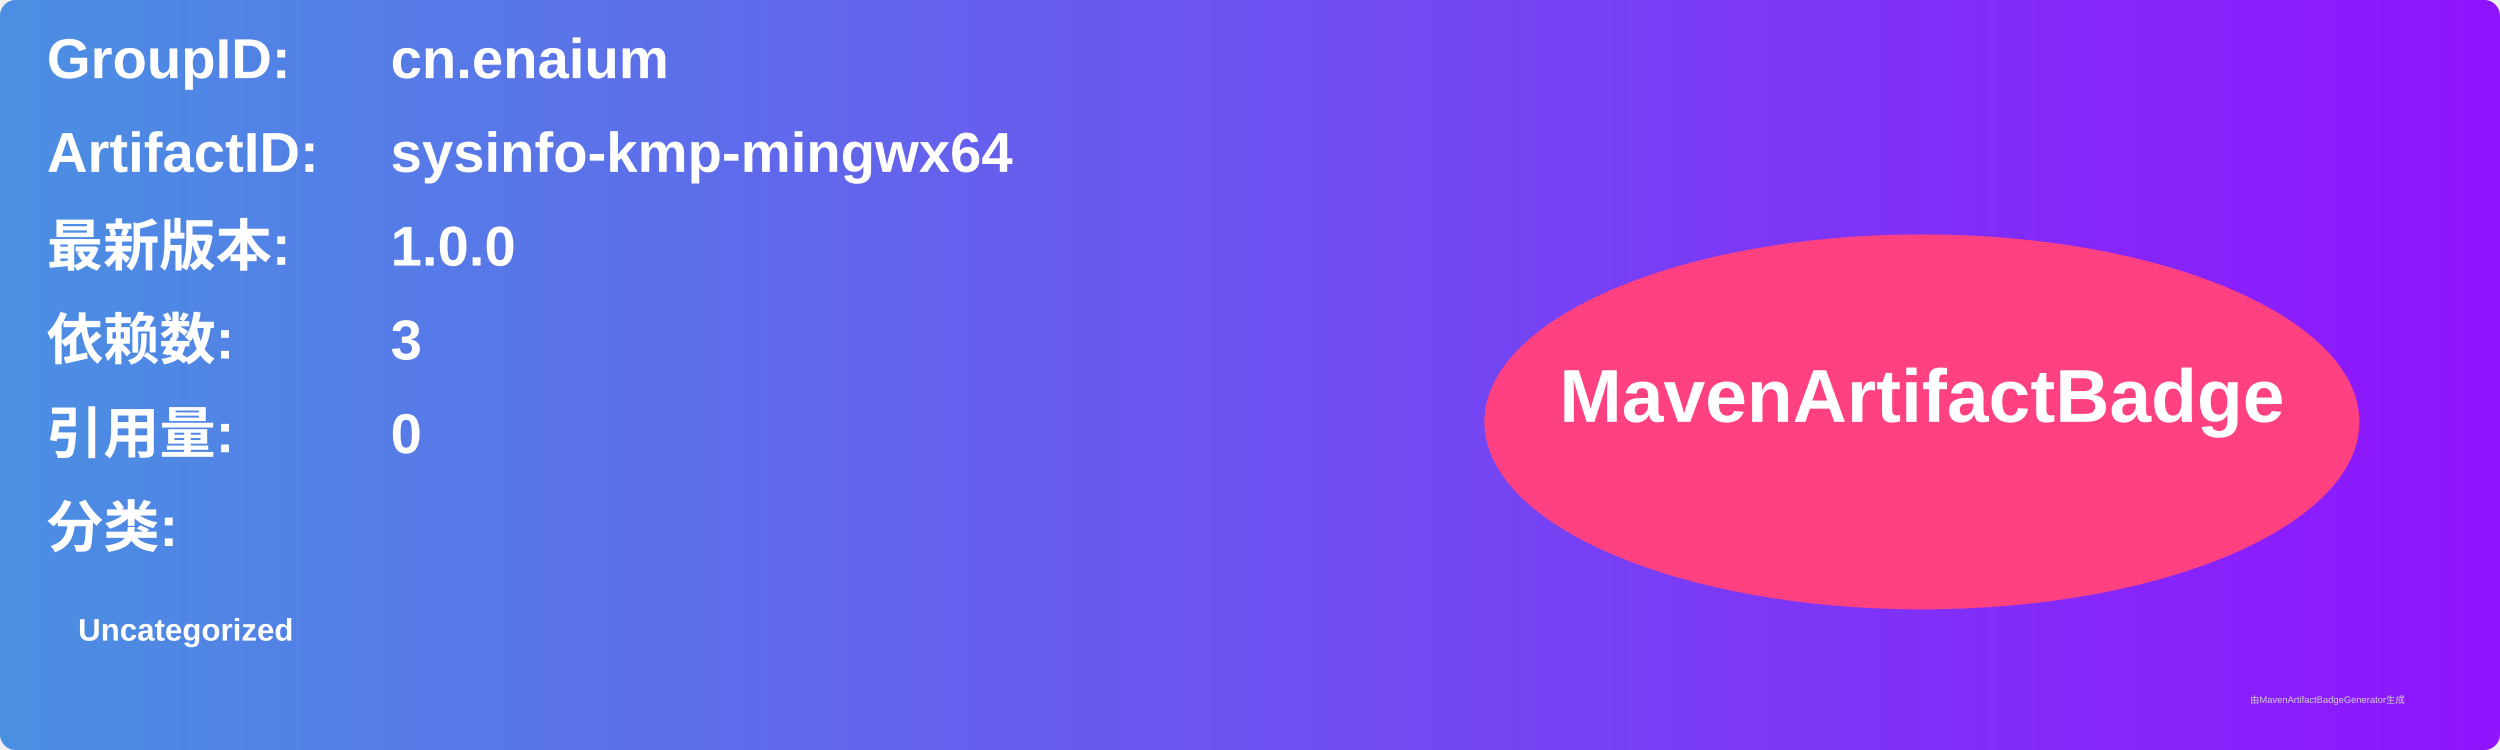
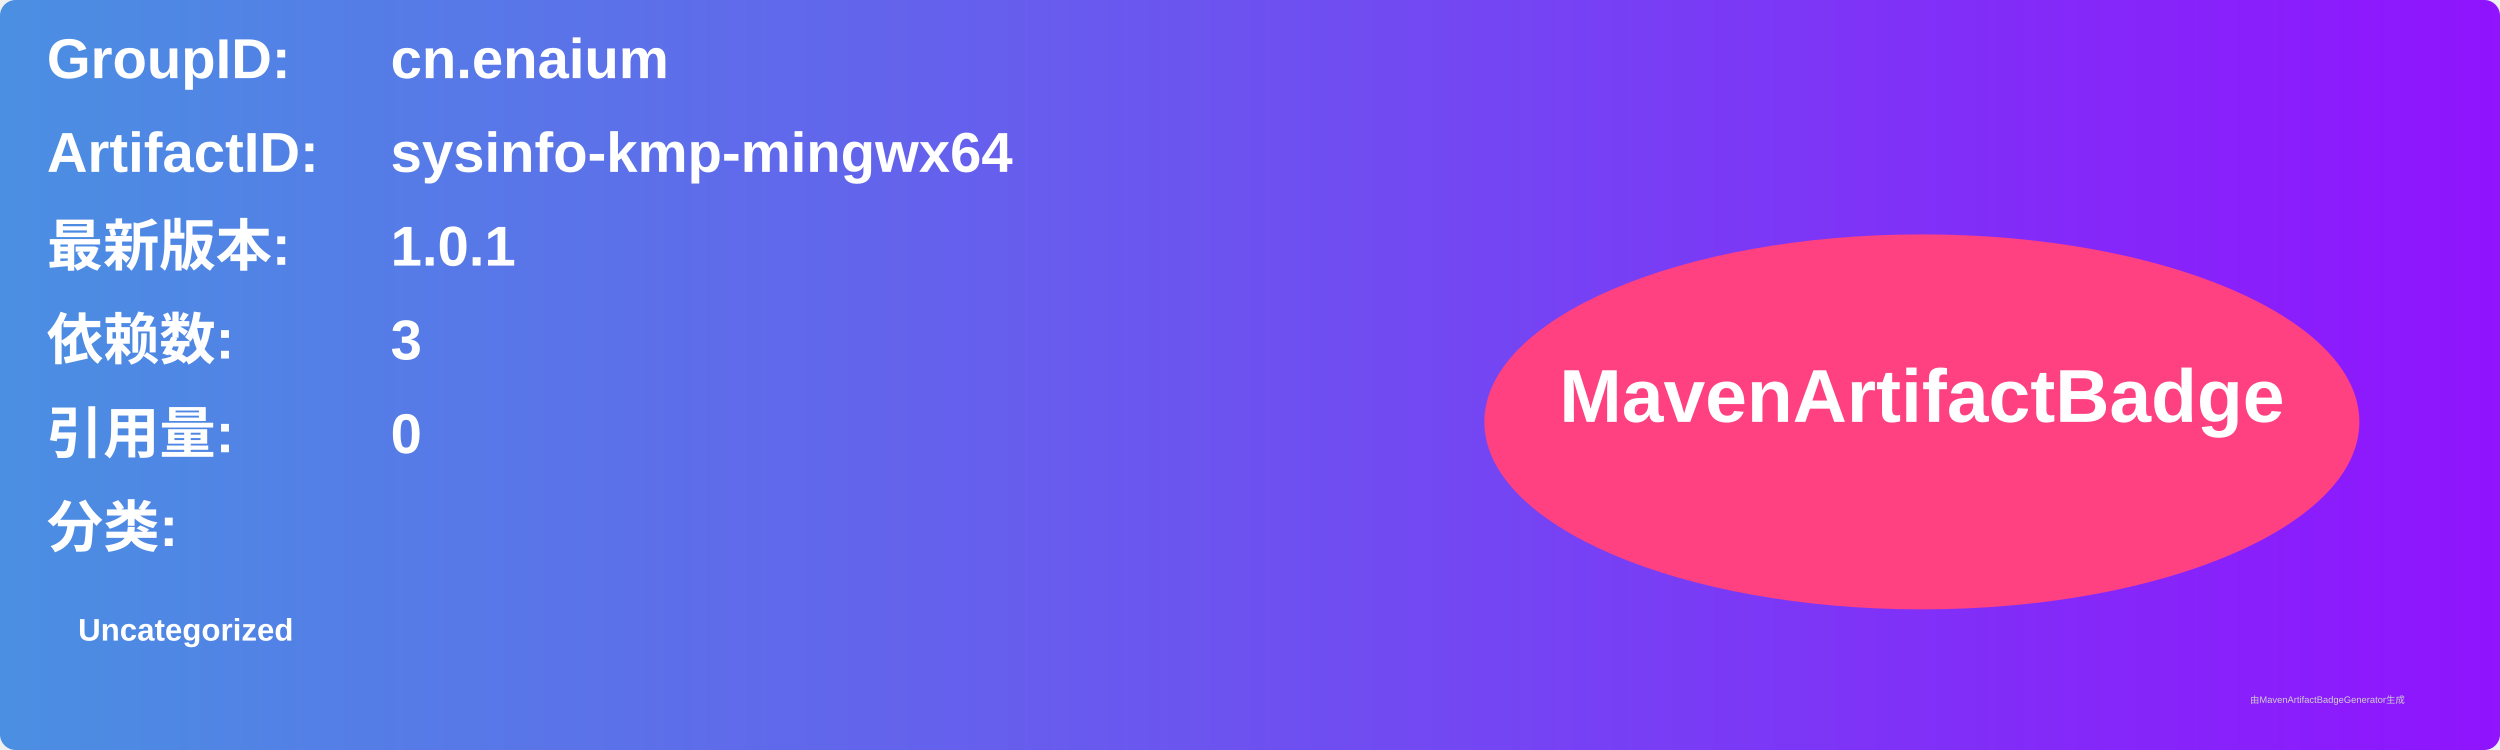
<svg xmlns="http://www.w3.org/2000/svg" width="800" height="240" viewBox="0 0 800 240">
  <linearGradient id="grad" x1="0%" y1="0%" x2="100%" y2="0%">
    <stop offset="0%" stop-color="#4a90e2" />
    <stop offset="100%" stop-color="#9013fe" />
  </linearGradient>
  <rect width="100%" height="100%" rx="5" ry="5" fill="url(#grad)" />
  <g transform="translate(15, 15)">
    <text x="0" y="10" font-family="Arial" font-size="18" fill="white" font-weight="bold" width="260">GroupID:</text>
    <text x="110" y="10" font-family="Arial" font-size="18" fill="white" font-weight="bold" width="460">cn.enaium</text>
    <text x="0" y="40" font-family="Arial" font-size="18" fill="white" font-weight="bold" width="260">ArtifactID:</text>
    <text x="110" y="40" font-family="Arial" font-size="18" fill="white" font-weight="bold" width="460">sysinfo-kmp-mingwx64</text>
    <text x="0" y="70" font-family="Arial" font-size="18" fill="white" font-weight="bold">最新版本:</text>
    <text x="110" y="70" font-family="Arial" font-size="18" fill="white" font-weight="bold">
-       <tspan font-weight="bold">1.0.0</tspan>
+       <tspan font-weight="bold">1.0.1</tspan>
    </text>
    <text x="0" y="100" font-family="Arial" font-size="18" fill="white" font-weight="bold">依赖数: </text>
    <text x="110" y="100" font-family="Arial" font-size="18" fill="white">
      <tspan font-weight="bold">3</tspan>
    </text>
    <text x="0" y="130" font-family="Arial" font-size="18" fill="white" font-weight="bold">引用量: </text>
    <text x="110" y="130" font-family="Arial" font-size="18" fill="white">
      <tspan font-weight="bold">0</tspan>
    </text>
    <text x="0" y="160" font-family="Arial" font-size="18" fill="white" font-weight="bold">分类:</text>
    <text x="10" y="190" font-family="Arial" font-size="10" fill="white">
      <tspan font-weight="bold">Uncategorized</tspan>
    </text>
    <ellipse cx="600" cy="120" rx="140" ry="60" fill="#ff4081" />
    <text x="600" y="120" text-anchor="middle" font-family="Arial" font-size="24" fill="white" font-weight="bold">MavenArtifactBadge</text>
  </g>
  <text x="720" y="225" font-family="Arial" font-size="3" fill="#d0d0d0">由MavenArtifactBadgeGenerator生成</text>
</svg>
